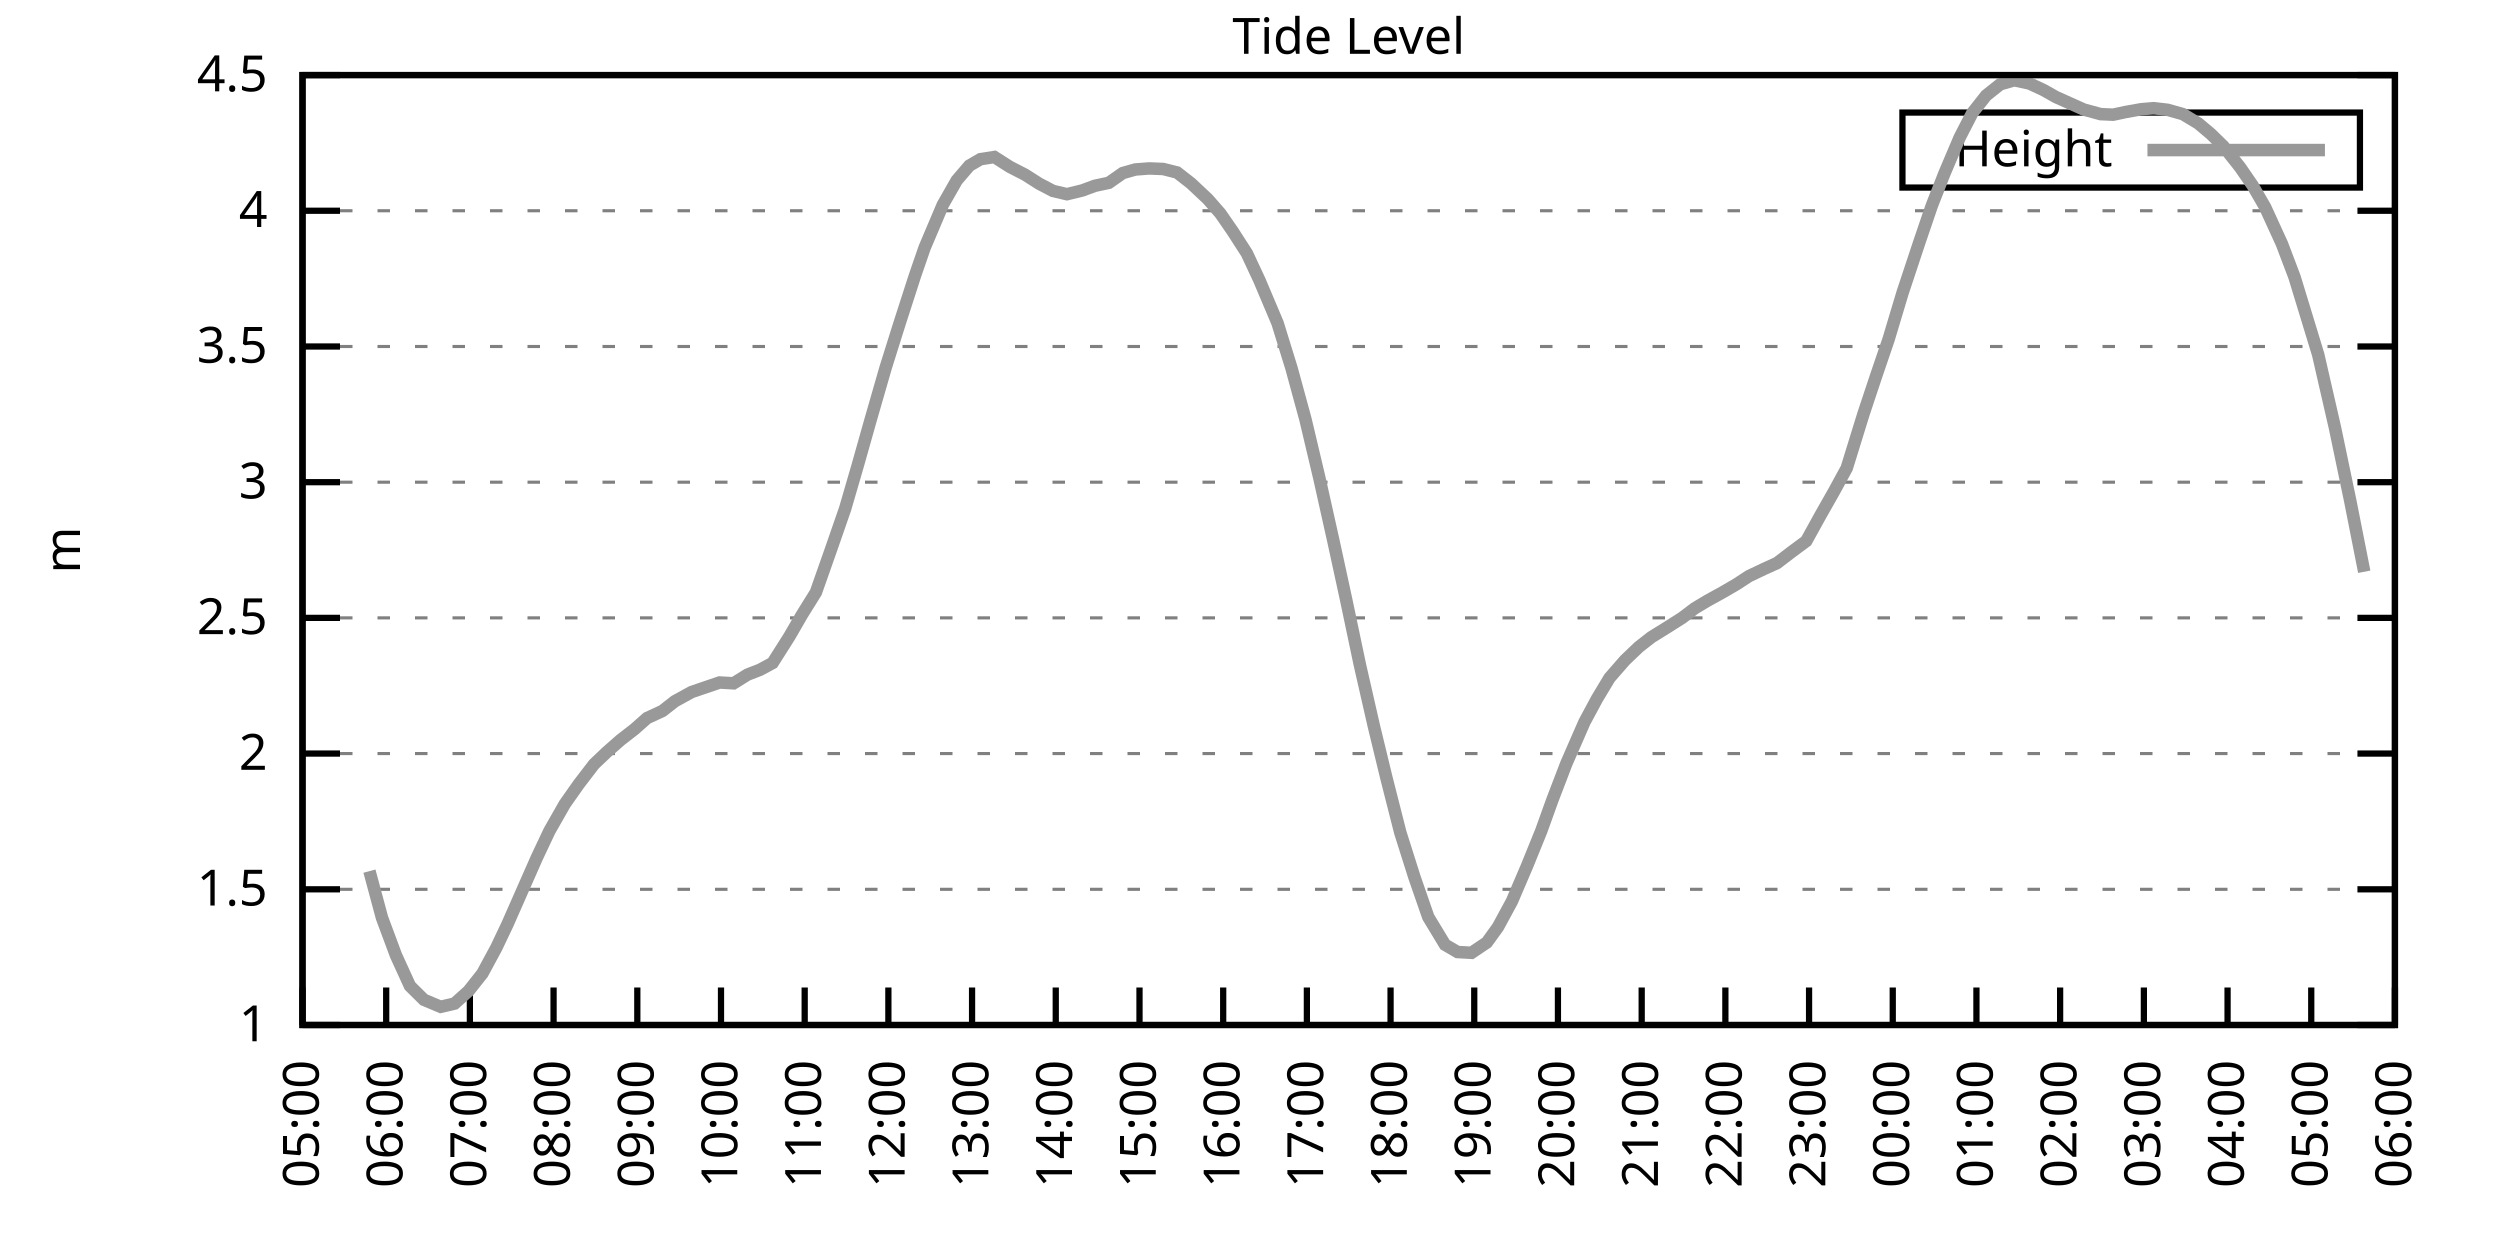
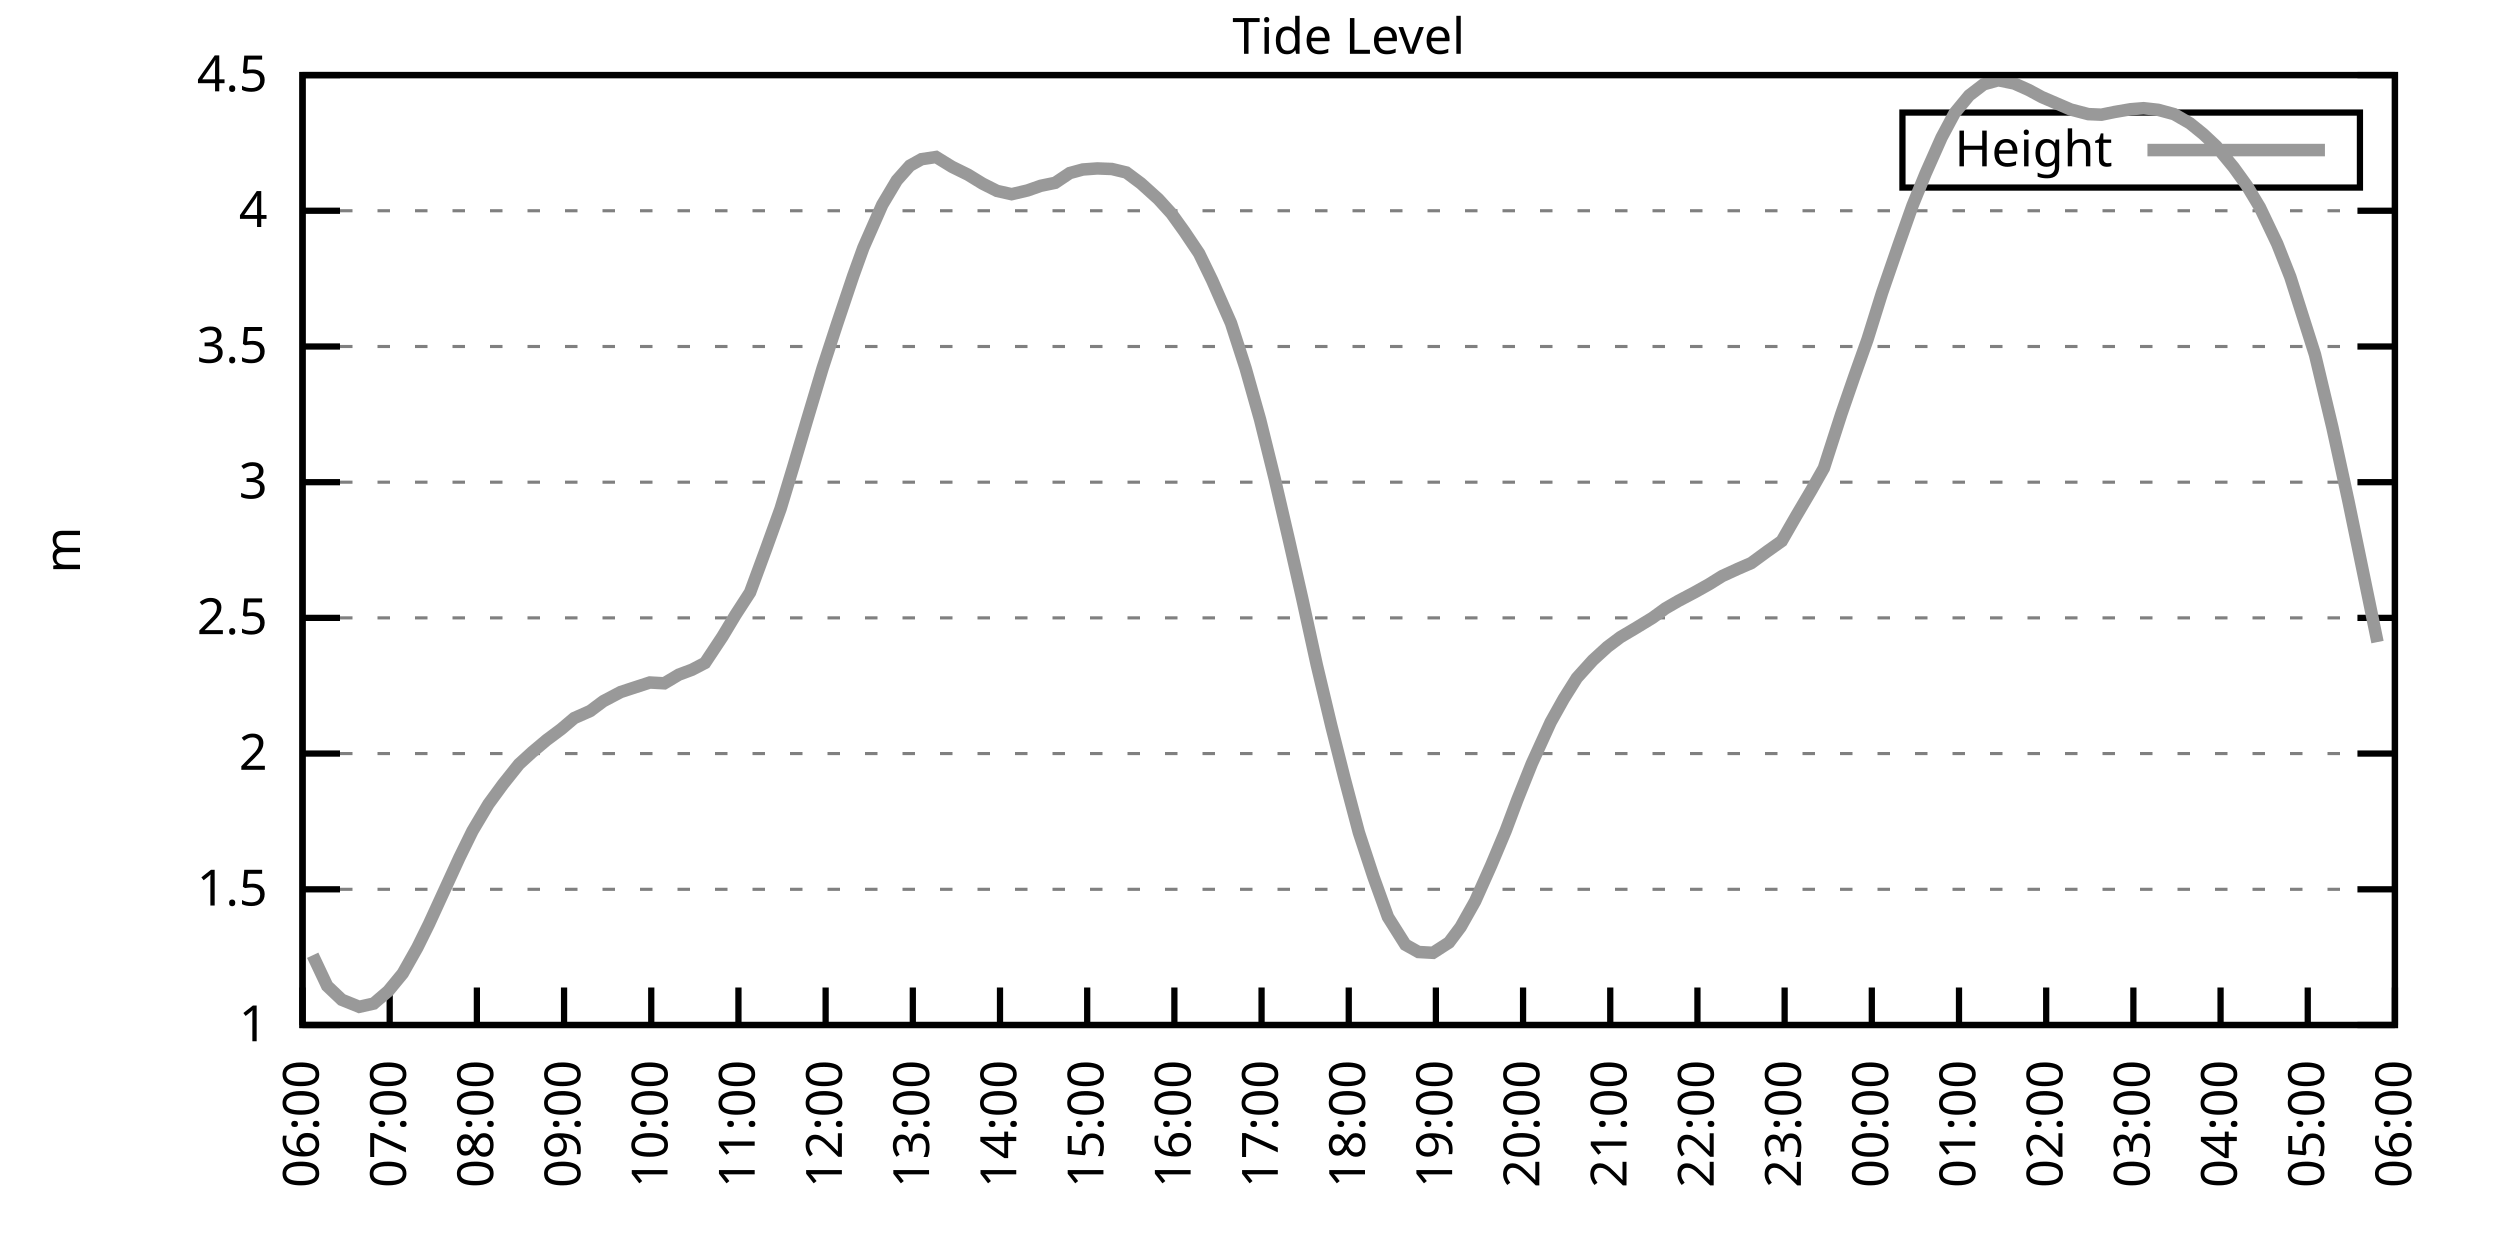
<svg xmlns="http://www.w3.org/2000/svg" xmlns:xlink="http://www.w3.org/1999/xlink" width="400" height="200" viewBox="0 0 400 200">
  <g id="gnuplot_canvas">
    <rect x="0" y="0" width="400" height="200" fill="none" />
    <defs>
      <circle id="gpDot" r="0.5" stroke-width="0.5" stroke="currentColor" />
      <path id="gpPt0" stroke-width="0.333" stroke="currentColor" d="M-1,0 h2 M0,-1 v2" />
      <path id="gpPt1" stroke-width="0.333" stroke="currentColor" d="M-1,-1 L1,1 M1,-1 L-1,1" />
      <path id="gpPt2" stroke-width="0.333" stroke="currentColor" d="M-1,0 L1,0 M0,-1 L0,1 M-1,-1 L1,1 M-1,1 L1,-1" />
      <rect id="gpPt3" stroke-width="0.333" stroke="currentColor" x="-1" y="-1" width="2" height="2" />
      <rect id="gpPt4" stroke-width="0.333" stroke="currentColor" fill="currentColor" x="-1" y="-1" width="2" height="2" />
      <circle id="gpPt5" stroke-width="0.333" stroke="currentColor" cx="0" cy="0" r="1" />
      <use xlink:href="#gpPt5" id="gpPt6" fill="currentColor" stroke="none" />
      <path id="gpPt7" stroke-width="0.333" stroke="currentColor" d="M0,-1.33 L-1.33,0.67 L1.33,0.67 z" />
      <use xlink:href="#gpPt7" id="gpPt8" fill="currentColor" stroke="none" />
      <use xlink:href="#gpPt7" id="gpPt9" stroke="currentColor" transform="rotate(180)" />
      <use xlink:href="#gpPt9" id="gpPt10" fill="currentColor" stroke="none" />
      <use xlink:href="#gpPt3" id="gpPt11" stroke="currentColor" transform="rotate(45)" />
      <use xlink:href="#gpPt11" id="gpPt12" fill="currentColor" stroke="none" />
      <path id="gpPt13" stroke-width="0.333" stroke="currentColor" d="M0,1.330 L1.265,0.411 L0.782,-1.067 L-0.782,-1.076 L-1.265,0.411 z" />
      <use xlink:href="#gpPt13" id="gpPt14" fill="currentColor" stroke="none" />
      <filter id="textbox" filterUnits="objectBoundingBox" x="0" y="0" height="1" width="1">
        <feFlood flood-color="white" flood-opacity="1" result="bgnd" />
        <feComposite in="SourceGraphic" in2="bgnd" operator="atop" />
      </filter>
      <filter id="greybox" filterUnits="objectBoundingBox" x="0" y="0" height="1" width="1">
        <feFlood flood-color="lightgrey" flood-opacity="1" result="grey" />
        <feComposite in="SourceGraphic" in2="grey" operator="atop" />
      </filter>
    </defs>
    <g fill="none" color="white" stroke="currentColor" stroke-width="1.00" stroke-linecap="butt" stroke-linejoin="miter">
</g>
    <g fill="none" color="black" stroke="currentColor" stroke-width="1.00" stroke-linecap="butt" stroke-linejoin="miter">
      <g stroke="none" shape-rendering="crispEdges">
        <polygon fill="rgb(255, 255, 255)" points="48.40,164.00 383.18,164.00 383.18,12.02 48.40,12.02 " />
      </g>
    </g>
    <g fill="none" color="black" stroke="currentColor" stroke-width="1.00" stroke-linecap="butt" stroke-linejoin="miter">
</g>
    <g fill="none" color="black" stroke="black" stroke-width="0.50" stroke-linecap="butt" stroke-linejoin="miter">
</g>
    <g fill="none" color="gray" stroke="currentColor" stroke-width="0.50" stroke-linecap="butt" stroke-linejoin="miter">
      <path stroke="gray" stroke-dasharray="2,4" class="gridline" d="M48.40,164.00 L383.19,164.00  " />
    </g>
    <g fill="none" color="gray" stroke="gray" stroke-width="1.00" stroke-linecap="butt" stroke-linejoin="miter">
</g>
    <g fill="none" color="black" stroke="currentColor" stroke-width="1.00" stroke-linecap="butt" stroke-linejoin="miter">
      <path stroke="black" d="M48.40,164.00 L54.40,164.00 M383.19,164.00 L377.19,164.00  " />
      <g transform="translate(42.80,166.60)" stroke="none" fill="black" font-family="Sans" font-size="8.00" text-anchor="end">
        <text>
          <tspan font-family="Sans"> 1</tspan>
        </text>
      </g>
    </g>
    <g fill="none" color="black" stroke="currentColor" stroke-width="1.00" stroke-linecap="butt" stroke-linejoin="miter">
</g>
    <g fill="none" color="black" stroke="black" stroke-width="0.50" stroke-linecap="butt" stroke-linejoin="miter">
</g>
    <g fill="none" color="gray" stroke="currentColor" stroke-width="0.50" stroke-linecap="butt" stroke-linejoin="miter">
      <path stroke="gray" stroke-dasharray="2,4" class="gridline" d="M48.40,142.29 L383.19,142.29  " />
    </g>
    <g fill="none" color="gray" stroke="gray" stroke-width="1.00" stroke-linecap="butt" stroke-linejoin="miter">
</g>
    <g fill="none" color="black" stroke="currentColor" stroke-width="1.00" stroke-linecap="butt" stroke-linejoin="miter">
      <path stroke="black" d="M48.40,142.29 L54.40,142.29 M383.19,142.29 L377.19,142.29  " />
      <g transform="translate(42.80,144.89)" stroke="none" fill="black" font-family="Sans" font-size="8.00" text-anchor="end">
        <text>
          <tspan font-family="Sans"> 1.5</tspan>
        </text>
      </g>
    </g>
    <g fill="none" color="black" stroke="currentColor" stroke-width="1.00" stroke-linecap="butt" stroke-linejoin="miter">
</g>
    <g fill="none" color="black" stroke="black" stroke-width="0.50" stroke-linecap="butt" stroke-linejoin="miter">
</g>
    <g fill="none" color="gray" stroke="currentColor" stroke-width="0.50" stroke-linecap="butt" stroke-linejoin="miter">
      <path stroke="gray" stroke-dasharray="2,4" class="gridline" d="M48.40,120.57 L383.19,120.57  " />
    </g>
    <g fill="none" color="gray" stroke="gray" stroke-width="1.00" stroke-linecap="butt" stroke-linejoin="miter">
</g>
    <g fill="none" color="black" stroke="currentColor" stroke-width="1.00" stroke-linecap="butt" stroke-linejoin="miter">
      <path stroke="black" d="M48.40,120.57 L54.40,120.57 M383.19,120.57 L377.19,120.57  " />
      <g transform="translate(42.80,123.17)" stroke="none" fill="black" font-family="Sans" font-size="8.00" text-anchor="end">
        <text>
          <tspan font-family="Sans"> 2</tspan>
        </text>
      </g>
    </g>
    <g fill="none" color="black" stroke="currentColor" stroke-width="1.00" stroke-linecap="butt" stroke-linejoin="miter">
</g>
    <g fill="none" color="black" stroke="black" stroke-width="0.50" stroke-linecap="butt" stroke-linejoin="miter">
</g>
    <g fill="none" color="gray" stroke="currentColor" stroke-width="0.50" stroke-linecap="butt" stroke-linejoin="miter">
      <path stroke="gray" stroke-dasharray="2,4" class="gridline" d="M48.40,98.86 L383.19,98.86  " />
    </g>
    <g fill="none" color="gray" stroke="gray" stroke-width="1.00" stroke-linecap="butt" stroke-linejoin="miter">
</g>
    <g fill="none" color="black" stroke="currentColor" stroke-width="1.00" stroke-linecap="butt" stroke-linejoin="miter">
      <path stroke="black" d="M48.40,98.86 L54.40,98.86 M383.19,98.86 L377.19,98.86  " />
      <g transform="translate(42.80,101.46)" stroke="none" fill="black" font-family="Sans" font-size="8.00" text-anchor="end">
        <text>
          <tspan font-family="Sans"> 2.5</tspan>
        </text>
      </g>
    </g>
    <g fill="none" color="black" stroke="currentColor" stroke-width="1.00" stroke-linecap="butt" stroke-linejoin="miter">
</g>
    <g fill="none" color="black" stroke="black" stroke-width="0.50" stroke-linecap="butt" stroke-linejoin="miter">
</g>
    <g fill="none" color="gray" stroke="currentColor" stroke-width="0.50" stroke-linecap="butt" stroke-linejoin="miter">
      <path stroke="gray" stroke-dasharray="2,4" class="gridline" d="M48.40,77.15 L383.19,77.15  " />
    </g>
    <g fill="none" color="gray" stroke="gray" stroke-width="1.00" stroke-linecap="butt" stroke-linejoin="miter">
</g>
    <g fill="none" color="black" stroke="currentColor" stroke-width="1.00" stroke-linecap="butt" stroke-linejoin="miter">
      <path stroke="black" d="M48.40,77.15 L54.40,77.15 M383.19,77.15 L377.19,77.15  " />
      <g transform="translate(42.80,79.75)" stroke="none" fill="black" font-family="Sans" font-size="8.00" text-anchor="end">
        <text>
          <tspan font-family="Sans"> 3</tspan>
        </text>
      </g>
    </g>
    <g fill="none" color="black" stroke="currentColor" stroke-width="1.00" stroke-linecap="butt" stroke-linejoin="miter">
</g>
    <g fill="none" color="black" stroke="black" stroke-width="0.50" stroke-linecap="butt" stroke-linejoin="miter">
</g>
    <g fill="none" color="gray" stroke="currentColor" stroke-width="0.50" stroke-linecap="butt" stroke-linejoin="miter">
      <path stroke="gray" stroke-dasharray="2,4" class="gridline" d="M48.40,55.44 L383.19,55.44  " />
    </g>
    <g fill="none" color="gray" stroke="gray" stroke-width="1.00" stroke-linecap="butt" stroke-linejoin="miter">
</g>
    <g fill="none" color="black" stroke="currentColor" stroke-width="1.00" stroke-linecap="butt" stroke-linejoin="miter">
      <path stroke="black" d="M48.40,55.44 L54.40,55.44 M383.19,55.44 L377.19,55.44  " />
      <g transform="translate(42.80,58.04)" stroke="none" fill="black" font-family="Sans" font-size="8.00" text-anchor="end">
        <text>
          <tspan font-family="Sans"> 3.5</tspan>
        </text>
      </g>
    </g>
    <g fill="none" color="black" stroke="currentColor" stroke-width="1.00" stroke-linecap="butt" stroke-linejoin="miter">
</g>
    <g fill="none" color="black" stroke="black" stroke-width="0.50" stroke-linecap="butt" stroke-linejoin="miter">
</g>
    <g fill="none" color="gray" stroke="currentColor" stroke-width="0.50" stroke-linecap="butt" stroke-linejoin="miter">
      <path stroke="gray" stroke-dasharray="2,4" class="gridline" d="M48.40,33.72 L383.19,33.72  " />
    </g>
    <g fill="none" color="gray" stroke="gray" stroke-width="1.00" stroke-linecap="butt" stroke-linejoin="miter">
</g>
    <g fill="none" color="black" stroke="currentColor" stroke-width="1.00" stroke-linecap="butt" stroke-linejoin="miter">
      <path stroke="black" d="M48.40,33.72 L54.40,33.72 M383.19,33.72 L377.19,33.72  " />
      <g transform="translate(42.80,36.32)" stroke="none" fill="black" font-family="Sans" font-size="8.00" text-anchor="end">
        <text>
          <tspan font-family="Sans"> 4</tspan>
        </text>
      </g>
    </g>
    <g fill="none" color="black" stroke="currentColor" stroke-width="1.00" stroke-linecap="butt" stroke-linejoin="miter">
</g>
    <g fill="none" color="black" stroke="black" stroke-width="0.50" stroke-linecap="butt" stroke-linejoin="miter">
</g>
    <g fill="none" color="gray" stroke="currentColor" stroke-width="0.50" stroke-linecap="butt" stroke-linejoin="miter">
      <path stroke="gray" stroke-dasharray="2,4" class="gridline" d="M48.40,12.01 L383.19,12.01  " />
    </g>
    <g fill="none" color="gray" stroke="gray" stroke-width="1.00" stroke-linecap="butt" stroke-linejoin="miter">
</g>
    <g fill="none" color="black" stroke="currentColor" stroke-width="1.00" stroke-linecap="butt" stroke-linejoin="miter">
      <path stroke="black" d="M48.40,12.01 L54.40,12.01 M383.19,12.01 L377.19,12.01  " />
      <g transform="translate(42.80,14.61)" stroke="none" fill="black" font-family="Sans" font-size="8.00" text-anchor="end">
        <text>
          <tspan font-family="Sans"> 4.5</tspan>
        </text>
      </g>
    </g>
    <g fill="none" color="black" stroke="currentColor" stroke-width="1.00" stroke-linecap="butt" stroke-linejoin="miter">
      <path stroke="black" d="M48.40,164.00 L48.40,158.00  " />
      <g transform="translate(51.00,169.60) rotate(270.00)" stroke="none" fill="black" font-family="Sans" font-size="8.00" text-anchor="end">
        <text>
-           <tspan font-family="Sans">05:00</tspan>
-         </text>
-       </g>
-     </g>
-     <g fill="none" color="black" stroke="currentColor" stroke-width="1.00" stroke-linecap="butt" stroke-linejoin="miter">
-       <path stroke="black" d="M61.79,164.00 L61.79,158.00  " />
-       <g transform="translate(64.39,169.60) rotate(270.00)" stroke="none" fill="black" font-family="Sans" font-size="8.00" text-anchor="end">
-         <text>
          <tspan font-family="Sans">06:00</tspan>
        </text>
      </g>
    </g>
    <g fill="none" color="black" stroke="currentColor" stroke-width="1.00" stroke-linecap="butt" stroke-linejoin="miter">
-       <path stroke="black" d="M75.18,164.00 L75.18,158.00  " />
-       <g transform="translate(77.78,169.60) rotate(270.00)" stroke="none" fill="black" font-family="Sans" font-size="8.00" text-anchor="end">
+       <path stroke="black" d="M62.35,164.00 L62.35,158.00  " />
+       <g transform="translate(64.95,169.60) rotate(270.00)" stroke="none" fill="black" font-family="Sans" font-size="8.00" text-anchor="end">
        <text>
          <tspan font-family="Sans">07:00</tspan>
        </text>
      </g>
    </g>
    <g fill="none" color="black" stroke="currentColor" stroke-width="1.00" stroke-linecap="butt" stroke-linejoin="miter">
-       <path stroke="black" d="M88.57,164.00 L88.57,158.00  " />
-       <g transform="translate(91.17,169.60) rotate(270.00)" stroke="none" fill="black" font-family="Sans" font-size="8.00" text-anchor="end">
+       <path stroke="black" d="M76.30,164.00 L76.30,158.00  " />
+       <g transform="translate(78.90,169.60) rotate(270.00)" stroke="none" fill="black" font-family="Sans" font-size="8.00" text-anchor="end">
        <text>
          <tspan font-family="Sans">08:00</tspan>
        </text>
      </g>
    </g>
    <g fill="none" color="black" stroke="currentColor" stroke-width="1.00" stroke-linecap="butt" stroke-linejoin="miter">
-       <path stroke="black" d="M101.97,164.00 L101.97,158.00  " />
-       <g transform="translate(104.57,169.60) rotate(270.00)" stroke="none" fill="black" font-family="Sans" font-size="8.00" text-anchor="end">
+       <path stroke="black" d="M90.25,164.00 L90.25,158.00  " />
+       <g transform="translate(92.85,169.60) rotate(270.00)" stroke="none" fill="black" font-family="Sans" font-size="8.00" text-anchor="end">
        <text>
          <tspan font-family="Sans">09:00</tspan>
        </text>
      </g>
    </g>
    <g fill="none" color="black" stroke="currentColor" stroke-width="1.00" stroke-linecap="butt" stroke-linejoin="miter">
-       <path stroke="black" d="M115.36,164.00 L115.36,158.00  " />
-       <g transform="translate(117.96,169.60) rotate(270.00)" stroke="none" fill="black" font-family="Sans" font-size="8.00" text-anchor="end">
+       <path stroke="black" d="M104.20,164.00 L104.20,158.00  " />
+       <g transform="translate(106.80,169.60) rotate(270.00)" stroke="none" fill="black" font-family="Sans" font-size="8.00" text-anchor="end">
        <text>
          <tspan font-family="Sans">10:00</tspan>
        </text>
      </g>
    </g>
    <g fill="none" color="black" stroke="currentColor" stroke-width="1.00" stroke-linecap="butt" stroke-linejoin="miter">
-       <path stroke="black" d="M128.75,164.00 L128.75,158.00  " />
-       <g transform="translate(131.35,169.60) rotate(270.00)" stroke="none" fill="black" font-family="Sans" font-size="8.00" text-anchor="end">
+       <path stroke="black" d="M118.15,164.00 L118.15,158.00  " />
+       <g transform="translate(120.75,169.60) rotate(270.00)" stroke="none" fill="black" font-family="Sans" font-size="8.00" text-anchor="end">
        <text>
          <tspan font-family="Sans">11:00</tspan>
        </text>
      </g>
    </g>
    <g fill="none" color="black" stroke="currentColor" stroke-width="1.00" stroke-linecap="butt" stroke-linejoin="miter">
-       <path stroke="black" d="M142.14,164.00 L142.14,158.00  " />
-       <g transform="translate(144.74,169.60) rotate(270.00)" stroke="none" fill="black" font-family="Sans" font-size="8.00" text-anchor="end">
+       <path stroke="black" d="M132.10,164.00 L132.10,158.00  " />
+       <g transform="translate(134.70,169.60) rotate(270.00)" stroke="none" fill="black" font-family="Sans" font-size="8.00" text-anchor="end">
        <text>
          <tspan font-family="Sans">12:00</tspan>
        </text>
      </g>
    </g>
    <g fill="none" color="black" stroke="currentColor" stroke-width="1.00" stroke-linecap="butt" stroke-linejoin="miter">
-       <path stroke="black" d="M155.53,164.00 L155.53,158.00  " />
-       <g transform="translate(158.13,169.60) rotate(270.00)" stroke="none" fill="black" font-family="Sans" font-size="8.00" text-anchor="end">
+       <path stroke="black" d="M146.05,164.00 L146.05,158.00  " />
+       <g transform="translate(148.65,169.60) rotate(270.00)" stroke="none" fill="black" font-family="Sans" font-size="8.00" text-anchor="end">
        <text>
          <tspan font-family="Sans">13:00</tspan>
        </text>
      </g>
    </g>
    <g fill="none" color="black" stroke="currentColor" stroke-width="1.00" stroke-linecap="butt" stroke-linejoin="miter">
-       <path stroke="black" d="M168.92,164.00 L168.92,158.00  " />
-       <g transform="translate(171.52,169.60) rotate(270.00)" stroke="none" fill="black" font-family="Sans" font-size="8.00" text-anchor="end">
+       <path stroke="black" d="M160.00,164.00 L160.00,158.00  " />
+       <g transform="translate(162.60,169.60) rotate(270.00)" stroke="none" fill="black" font-family="Sans" font-size="8.00" text-anchor="end">
        <text>
          <tspan font-family="Sans">14:00</tspan>
        </text>
      </g>
    </g>
    <g fill="none" color="black" stroke="currentColor" stroke-width="1.00" stroke-linecap="butt" stroke-linejoin="miter">
-       <path stroke="black" d="M182.32,164.00 L182.32,158.00  " />
-       <g transform="translate(184.92,169.60) rotate(270.00)" stroke="none" fill="black" font-family="Sans" font-size="8.00" text-anchor="end">
+       <path stroke="black" d="M173.95,164.00 L173.95,158.00  " />
+       <g transform="translate(176.55,169.60) rotate(270.00)" stroke="none" fill="black" font-family="Sans" font-size="8.00" text-anchor="end">
        <text>
          <tspan font-family="Sans">15:00</tspan>
        </text>
      </g>
    </g>
    <g fill="none" color="black" stroke="currentColor" stroke-width="1.00" stroke-linecap="butt" stroke-linejoin="miter">
-       <path stroke="black" d="M195.71,164.00 L195.71,158.00  " />
-       <g transform="translate(198.31,169.60) rotate(270.00)" stroke="none" fill="black" font-family="Sans" font-size="8.00" text-anchor="end">
+       <path stroke="black" d="M187.90,164.00 L187.90,158.00  " />
+       <g transform="translate(190.50,169.60) rotate(270.00)" stroke="none" fill="black" font-family="Sans" font-size="8.00" text-anchor="end">
        <text>
          <tspan font-family="Sans">16:00</tspan>
        </text>
      </g>
    </g>
    <g fill="none" color="black" stroke="currentColor" stroke-width="1.00" stroke-linecap="butt" stroke-linejoin="miter">
-       <path stroke="black" d="M209.10,164.00 L209.10,158.00  " />
-       <g transform="translate(211.70,169.60) rotate(270.00)" stroke="none" fill="black" font-family="Sans" font-size="8.00" text-anchor="end">
+       <path stroke="black" d="M201.85,164.00 L201.85,158.00  " />
+       <g transform="translate(204.45,169.60) rotate(270.00)" stroke="none" fill="black" font-family="Sans" font-size="8.00" text-anchor="end">
        <text>
          <tspan font-family="Sans">17:00</tspan>
        </text>
      </g>
    </g>
    <g fill="none" color="black" stroke="currentColor" stroke-width="1.00" stroke-linecap="butt" stroke-linejoin="miter">
-       <path stroke="black" d="M222.49,164.00 L222.49,158.00  " />
-       <g transform="translate(225.09,169.60) rotate(270.00)" stroke="none" fill="black" font-family="Sans" font-size="8.00" text-anchor="end">
+       <path stroke="black" d="M215.80,164.00 L215.80,158.00  " />
+       <g transform="translate(218.40,169.60) rotate(270.00)" stroke="none" fill="black" font-family="Sans" font-size="8.00" text-anchor="end">
        <text>
          <tspan font-family="Sans">18:00</tspan>
        </text>
      </g>
    </g>
    <g fill="none" color="black" stroke="currentColor" stroke-width="1.00" stroke-linecap="butt" stroke-linejoin="miter">
-       <path stroke="black" d="M235.88,164.00 L235.88,158.00  " />
-       <g transform="translate(238.48,169.60) rotate(270.00)" stroke="none" fill="black" font-family="Sans" font-size="8.00" text-anchor="end">
+       <path stroke="black" d="M229.74,164.00 L229.74,158.00  " />
+       <g transform="translate(232.34,169.60) rotate(270.00)" stroke="none" fill="black" font-family="Sans" font-size="8.00" text-anchor="end">
        <text>
          <tspan font-family="Sans">19:00</tspan>
        </text>
      </g>
    </g>
    <g fill="none" color="black" stroke="currentColor" stroke-width="1.00" stroke-linecap="butt" stroke-linejoin="miter">
-       <path stroke="black" d="M249.27,164.00 L249.27,158.00  " />
-       <g transform="translate(251.87,169.60) rotate(270.00)" stroke="none" fill="black" font-family="Sans" font-size="8.00" text-anchor="end">
+       <path stroke="black" d="M243.69,164.00 L243.69,158.00  " />
+       <g transform="translate(246.29,169.60) rotate(270.00)" stroke="none" fill="black" font-family="Sans" font-size="8.00" text-anchor="end">
        <text>
          <tspan font-family="Sans">20:00</tspan>
        </text>
      </g>
    </g>
    <g fill="none" color="black" stroke="currentColor" stroke-width="1.00" stroke-linecap="butt" stroke-linejoin="miter">
-       <path stroke="black" d="M262.67,164.00 L262.67,158.00  " />
-       <g transform="translate(265.27,169.60) rotate(270.00)" stroke="none" fill="black" font-family="Sans" font-size="8.00" text-anchor="end">
+       <path stroke="black" d="M257.64,164.00 L257.64,158.00  " />
+       <g transform="translate(260.24,169.60) rotate(270.00)" stroke="none" fill="black" font-family="Sans" font-size="8.00" text-anchor="end">
        <text>
          <tspan font-family="Sans">21:00</tspan>
        </text>
      </g>
    </g>
    <g fill="none" color="black" stroke="currentColor" stroke-width="1.00" stroke-linecap="butt" stroke-linejoin="miter">
-       <path stroke="black" d="M276.06,164.00 L276.06,158.00  " />
-       <g transform="translate(278.66,169.60) rotate(270.00)" stroke="none" fill="black" font-family="Sans" font-size="8.00" text-anchor="end">
+       <path stroke="black" d="M271.59,164.00 L271.59,158.00  " />
+       <g transform="translate(274.19,169.60) rotate(270.00)" stroke="none" fill="black" font-family="Sans" font-size="8.00" text-anchor="end">
        <text>
          <tspan font-family="Sans">22:00</tspan>
        </text>
      </g>
    </g>
    <g fill="none" color="black" stroke="currentColor" stroke-width="1.00" stroke-linecap="butt" stroke-linejoin="miter">
-       <path stroke="black" d="M289.45,164.00 L289.45,158.00  " />
-       <g transform="translate(292.05,169.60) rotate(270.00)" stroke="none" fill="black" font-family="Sans" font-size="8.00" text-anchor="end">
+       <path stroke="black" d="M285.54,164.00 L285.54,158.00  " />
+       <g transform="translate(288.14,169.60) rotate(270.00)" stroke="none" fill="black" font-family="Sans" font-size="8.00" text-anchor="end">
        <text>
          <tspan font-family="Sans">23:00</tspan>
        </text>
      </g>
    </g>
    <g fill="none" color="black" stroke="currentColor" stroke-width="1.00" stroke-linecap="butt" stroke-linejoin="miter">
-       <path stroke="black" d="M302.84,164.00 L302.84,158.00  " />
-       <g transform="translate(305.44,169.60) rotate(270.00)" stroke="none" fill="black" font-family="Sans" font-size="8.00" text-anchor="end">
+       <path stroke="black" d="M299.49,164.00 L299.49,158.00  " />
+       <g transform="translate(302.09,169.60) rotate(270.00)" stroke="none" fill="black" font-family="Sans" font-size="8.00" text-anchor="end">
        <text>
          <tspan font-family="Sans">00:00</tspan>
        </text>
      </g>
    </g>
    <g fill="none" color="black" stroke="currentColor" stroke-width="1.00" stroke-linecap="butt" stroke-linejoin="miter">
-       <path stroke="black" d="M316.23,164.00 L316.23,158.00  " />
-       <g transform="translate(318.83,169.60) rotate(270.00)" stroke="none" fill="black" font-family="Sans" font-size="8.00" text-anchor="end">
+       <path stroke="black" d="M313.44,164.00 L313.44,158.00  " />
+       <g transform="translate(316.04,169.60) rotate(270.00)" stroke="none" fill="black" font-family="Sans" font-size="8.00" text-anchor="end">
        <text>
          <tspan font-family="Sans">01:00</tspan>
        </text>
      </g>
    </g>
    <g fill="none" color="black" stroke="currentColor" stroke-width="1.00" stroke-linecap="butt" stroke-linejoin="miter">
-       <path stroke="black" d="M329.62,164.00 L329.62,158.00  " />
-       <g transform="translate(332.22,169.60) rotate(270.00)" stroke="none" fill="black" font-family="Sans" font-size="8.00" text-anchor="end">
+       <path stroke="black" d="M327.39,164.00 L327.39,158.00  " />
+       <g transform="translate(329.99,169.60) rotate(270.00)" stroke="none" fill="black" font-family="Sans" font-size="8.00" text-anchor="end">
        <text>
          <tspan font-family="Sans">02:00</tspan>
        </text>
      </g>
    </g>
    <g fill="none" color="black" stroke="currentColor" stroke-width="1.00" stroke-linecap="butt" stroke-linejoin="miter">
-       <path stroke="black" d="M343.02,164.00 L343.02,158.00  " />
-       <g transform="translate(345.62,169.60) rotate(270.00)" stroke="none" fill="black" font-family="Sans" font-size="8.00" text-anchor="end">
+       <path stroke="black" d="M341.34,164.00 L341.34,158.00  " />
+       <g transform="translate(343.94,169.60) rotate(270.00)" stroke="none" fill="black" font-family="Sans" font-size="8.00" text-anchor="end">
        <text>
          <tspan font-family="Sans">03:00</tspan>
        </text>
      </g>
    </g>
    <g fill="none" color="black" stroke="currentColor" stroke-width="1.00" stroke-linecap="butt" stroke-linejoin="miter">
-       <path stroke="black" d="M356.41,164.00 L356.41,158.00  " />
-       <g transform="translate(359.01,169.60) rotate(270.00)" stroke="none" fill="black" font-family="Sans" font-size="8.00" text-anchor="end">
+       <path stroke="black" d="M355.29,164.00 L355.29,158.00  " />
+       <g transform="translate(357.89,169.60) rotate(270.00)" stroke="none" fill="black" font-family="Sans" font-size="8.00" text-anchor="end">
        <text>
          <tspan font-family="Sans">04:00</tspan>
        </text>
      </g>
    </g>
    <g fill="none" color="black" stroke="currentColor" stroke-width="1.00" stroke-linecap="butt" stroke-linejoin="miter">
-       <path stroke="black" d="M369.80,164.00 L369.80,158.00  " />
-       <g transform="translate(372.40,169.60) rotate(270.00)" stroke="none" fill="black" font-family="Sans" font-size="8.00" text-anchor="end">
+       <path stroke="black" d="M369.24,164.00 L369.24,158.00  " />
+       <g transform="translate(371.84,169.60) rotate(270.00)" stroke="none" fill="black" font-family="Sans" font-size="8.00" text-anchor="end">
        <text>
          <tspan font-family="Sans">05:00</tspan>
        </text>
      </g>
    </g>
    <g fill="none" color="black" stroke="currentColor" stroke-width="1.00" stroke-linecap="butt" stroke-linejoin="miter">
      <path stroke="black" d="M383.19,164.00 L383.19,158.00  " />
      <g transform="translate(385.79,169.60) rotate(270.00)" stroke="none" fill="black" font-family="Sans" font-size="8.00" text-anchor="end">
        <text>
          <tspan font-family="Sans">06:00</tspan>
        </text>
      </g>
    </g>
    <g fill="none" color="black" stroke="currentColor" stroke-width="1.00" stroke-linecap="butt" stroke-linejoin="miter">
</g>
    <g fill="none" color="black" stroke="currentColor" stroke-width="1.00" stroke-linecap="butt" stroke-linejoin="miter">
      <path stroke="black" d="M48.40,12.01 L48.40,164.00 L383.19,164.00 L383.19,12.01 L48.40,12.01 Z  " />
    </g>
    <g fill="none" color="black" stroke="currentColor" stroke-width="1.00" stroke-linecap="butt" stroke-linejoin="miter">
</g>
    <g fill="none" color="black" stroke="currentColor" stroke-width="1.00" stroke-linecap="butt" stroke-linejoin="miter">
      <path stroke="black" d="M304.39,30.01 L304.39,18.01 L377.59,18.01 L377.59,30.01 L304.39,30.01 Z  " />
    </g>
    <g id="Tide_level_plot_1">
      <g fill="none" color="white" stroke="black" stroke-width="2.00" stroke-linecap="butt" stroke-linejoin="miter">
</g>
      <g fill="none" color="black" stroke="currentColor" stroke-width="2.00" stroke-linecap="butt" stroke-linejoin="miter">
        <g transform="translate(337.99,26.61)" stroke="none" fill="black" font-family="Sans" font-size="8.00" text-anchor="end">
          <text>
            <tspan font-family="Sans">Height</tspan>
          </text>
        </g>
      </g>
      <g fill="none" color="black" stroke="currentColor" stroke-width="2.00" stroke-linecap="butt" stroke-linejoin="miter">
-         <path stroke="rgb(153, 153, 153)" d="M343.59,24.01 L371.99,24.01 M59.11,139.38 L61.12,146.85 L63.35,152.84 L65.59,157.75 L67.82,159.96 L70.50,161.09   L72.73,160.57 L74.96,158.57 L77.19,155.75 L79.42,151.62 L81.21,147.85 L83.66,142.29 L85.90,137.21 L87.91,132.95   L90.36,128.65 L92.59,125.48 L95.05,122.27 L97.06,120.36 L99.29,118.40 L101.52,116.67 L103.53,114.89 L105.98,113.76   L107.99,112.19 L110.67,110.72 L112.46,110.11 L115.13,109.20 L117.37,109.33 L119.60,107.94 L121.61,107.16 L123.62,106.07   L126.29,101.86 L128.30,98.38 L130.54,94.78 L132.99,87.83 L135.22,81.40 L137.23,74.50 L139.24,67.38 L141.69,58.87   L143.93,51.74 L146.38,44.15 L147.94,39.63 L150.85,32.77 L153.08,28.86 L155.09,26.51 L156.87,25.47 L159.10,25.12   L161.56,26.69 L164.01,27.95 L166.25,29.38 L168.48,30.55 L170.71,31.07 L173.17,30.47 L175.17,29.73 L177.41,29.25   L179.64,27.69 L181.65,27.12 L183.88,26.95 L186.11,27.04 L188.34,27.60 L190.57,29.34 L193.25,31.86 L195.26,34.16   L197.27,37.07 L199.50,40.54 L201.51,44.84 L204.41,51.70 L206.64,58.91 L208.88,67.12 L211.11,76.54 L213.34,86.53   L215.35,95.78 L217.58,106.37 L219.81,116.14 L221.82,124.44 L224.05,133.21 L226.29,140.29 L228.52,146.72 L231.20,151.15   L233.20,152.32 L235.44,152.45 L237.89,150.80 L239.68,148.32 L241.91,144.20 L244.36,138.47 L246.60,132.95 L248.38,128.00   L250.61,122.18 L253.51,115.54 L255.52,111.80 L257.53,108.46 L259.99,105.64 L262.22,103.51 L264.23,101.94 L266.46,100.56   L269.14,98.86 L271.15,97.34 L273.16,96.13 L275.61,94.78 L277.84,93.48 L279.85,92.17 L282.31,91.00 L284.32,90.09   L286.77,88.22 L289.00,86.57 L291.23,82.53 L293.47,78.58 L295.48,74.89 L298.15,66.25 L300.16,60.21 L302.17,54.31   L304.40,46.88 L307.08,38.80 L309.09,32.90 L311.10,27.77 L313.55,22.00 L315.56,18.09 L317.79,15.27 L320.03,13.49   L322.26,12.84 L324.71,13.36 L326.95,14.40 L328.95,15.53 L333.42,17.53 L336.10,18.26 L338.10,18.35 L340.11,17.92   L342.57,17.48 L344.58,17.31 L346.81,17.57 L349.26,18.26 L351.72,19.74 L353.73,21.43 L355.74,23.39 L358.42,26.77   L360.42,29.68 L362.43,33.16 L365.11,39.02 L367.12,44.32 L370.91,56.74 L373.59,68.42 L376.05,80.19 L378.28,91.48    " />
+         <path stroke="rgb(153, 153, 153)" d="M343.59,24.01 L371.99,24.01 M50.03,152.84 L52.35,157.75 L54.68,159.96 L57.47,161.09 L59.79,160.57 L62.12,158.57   L64.44,155.75 L66.77,151.62 L68.63,147.85 L71.18,142.29 L73.51,137.21 L75.60,132.95 L78.16,128.65 L80.48,125.48   L83.04,122.27 L85.13,120.36 L87.46,118.40 L89.78,116.67 L91.88,114.89 L94.43,113.76 L96.53,112.19 L99.32,110.72   L101.18,110.11 L103.97,109.20 L106.29,109.33 L108.62,107.94 L110.71,107.16 L112.80,106.07 L115.59,101.86 L117.68,98.38   L120.01,94.78 L122.57,87.83 L124.89,81.40 L126.98,74.50 L129.08,67.38 L131.63,58.87 L133.96,51.74 L136.51,44.15   L138.14,39.63 L141.16,32.77 L143.49,28.86 L145.58,26.51 L147.44,25.47 L149.77,25.12 L152.32,26.69 L154.88,27.95   L157.21,29.38 L159.53,30.55 L161.86,31.07 L164.41,30.47 L166.51,29.73 L168.83,29.25 L171.16,27.69 L173.25,27.12   L175.57,26.95 L177.90,27.04 L180.22,27.60 L182.55,29.34 L185.34,31.86 L187.43,34.16 L189.52,37.07 L191.85,40.54   L193.94,44.84 L196.96,51.70 L199.29,58.91 L201.61,67.12 L203.94,76.54 L206.26,86.53 L208.36,95.78 L210.68,106.37   L213.01,116.14 L215.10,124.44 L217.42,133.21 L219.75,140.29 L222.07,146.72 L224.86,151.15 L226.95,152.32 L229.28,152.45   L231.84,150.80 L233.70,148.32 L236.02,144.20 L238.58,138.47 L240.90,132.95 L242.76,128.00 L245.09,122.18 L248.11,115.54   L250.20,111.80 L252.30,108.46 L254.85,105.64 L257.18,103.51 L259.27,101.94 L261.60,100.56 L264.39,98.86 L266.48,97.34   L268.57,96.13 L271.13,94.78 L273.45,93.48 L275.55,92.17 L278.10,91.00 L280.20,90.09 L282.75,88.22 L285.08,86.57   L287.40,82.53 L289.73,78.58 L291.82,74.89 L294.61,66.25 L296.70,60.21 L298.80,54.31 L301.12,46.88 L303.91,38.80   L306.00,32.90 L308.09,27.77 L310.65,22.00 L312.74,18.09 L315.07,15.27 L317.39,13.49 L319.72,12.84 L322.28,13.36   L324.60,14.40 L326.69,15.53 L331.34,17.53 L334.13,18.26 L336.23,18.35 L338.32,17.92 L340.88,17.48 L342.97,17.31   L345.29,17.57 L347.85,18.26 L350.41,19.74 L352.50,21.43 L354.59,23.39 L357.38,26.77 L359.48,29.68 L361.57,33.16   L364.36,39.02 L366.45,44.32 L370.40,56.74 L373.19,68.42 L375.75,80.19 L378.08,91.48 L380.40,102.73  " />
      </g>
    </g>
    <g fill="none" color="black" stroke="currentColor" stroke-width="2.00" stroke-linecap="butt" stroke-linejoin="miter">
</g>
    <g fill="none" color="black" stroke="black" stroke-width="1.00" stroke-linecap="butt" stroke-linejoin="miter">
</g>
    <g fill="none" color="black" stroke="currentColor" stroke-width="1.00" stroke-linecap="butt" stroke-linejoin="miter">
      <path stroke="black" d="M48.40,12.01 L48.40,164.00 L383.19,164.00 L383.19,12.01 L48.40,12.01 Z  " />
      <g transform="translate(12.80,88.01) rotate(270.00)" stroke="none" fill="black" font-family="Sans" font-size="8.00" text-anchor="middle">
        <text>
          <tspan font-family="Sans">m</tspan>
        </text>
      </g>
    </g>
    <g fill="none" color="black" stroke="currentColor" stroke-width="1.00" stroke-linecap="butt" stroke-linejoin="miter">
</g>
    <g fill="none" color="black" stroke="currentColor" stroke-width="1.00" stroke-linecap="butt" stroke-linejoin="miter">
      <g transform="translate(215.79,8.61)" stroke="none" fill="black" font-family="Sans" font-size="8.00" text-anchor="middle">
        <text>
          <tspan font-family="Sans">Tide Level</tspan>
        </text>
      </g>
    </g>
    <g fill="none" color="black" stroke="currentColor" stroke-width="1.00" stroke-linecap="butt" stroke-linejoin="miter">
</g>
  </g>
</svg>
